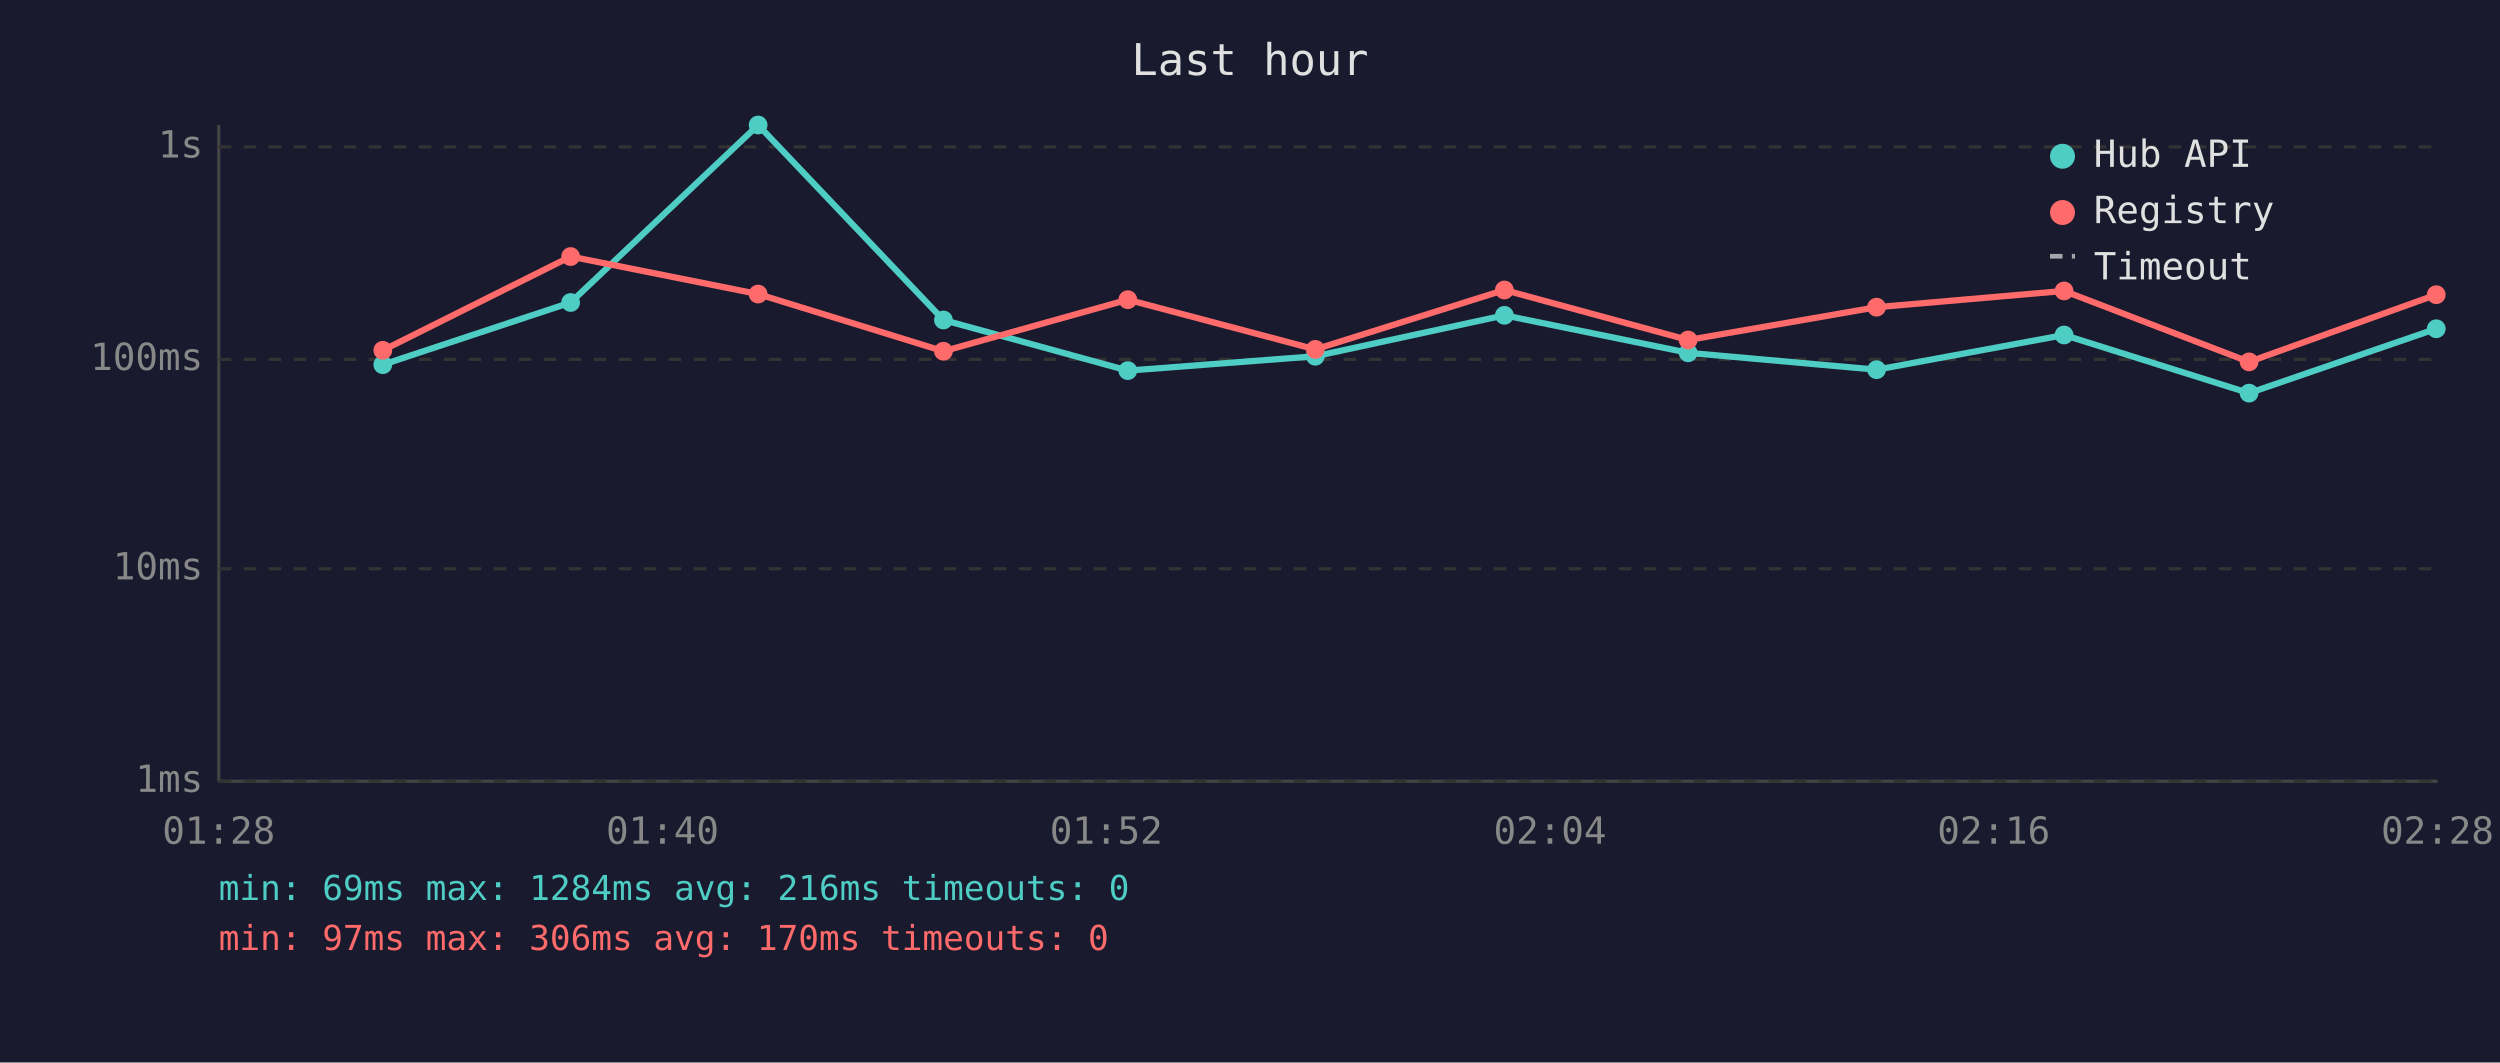
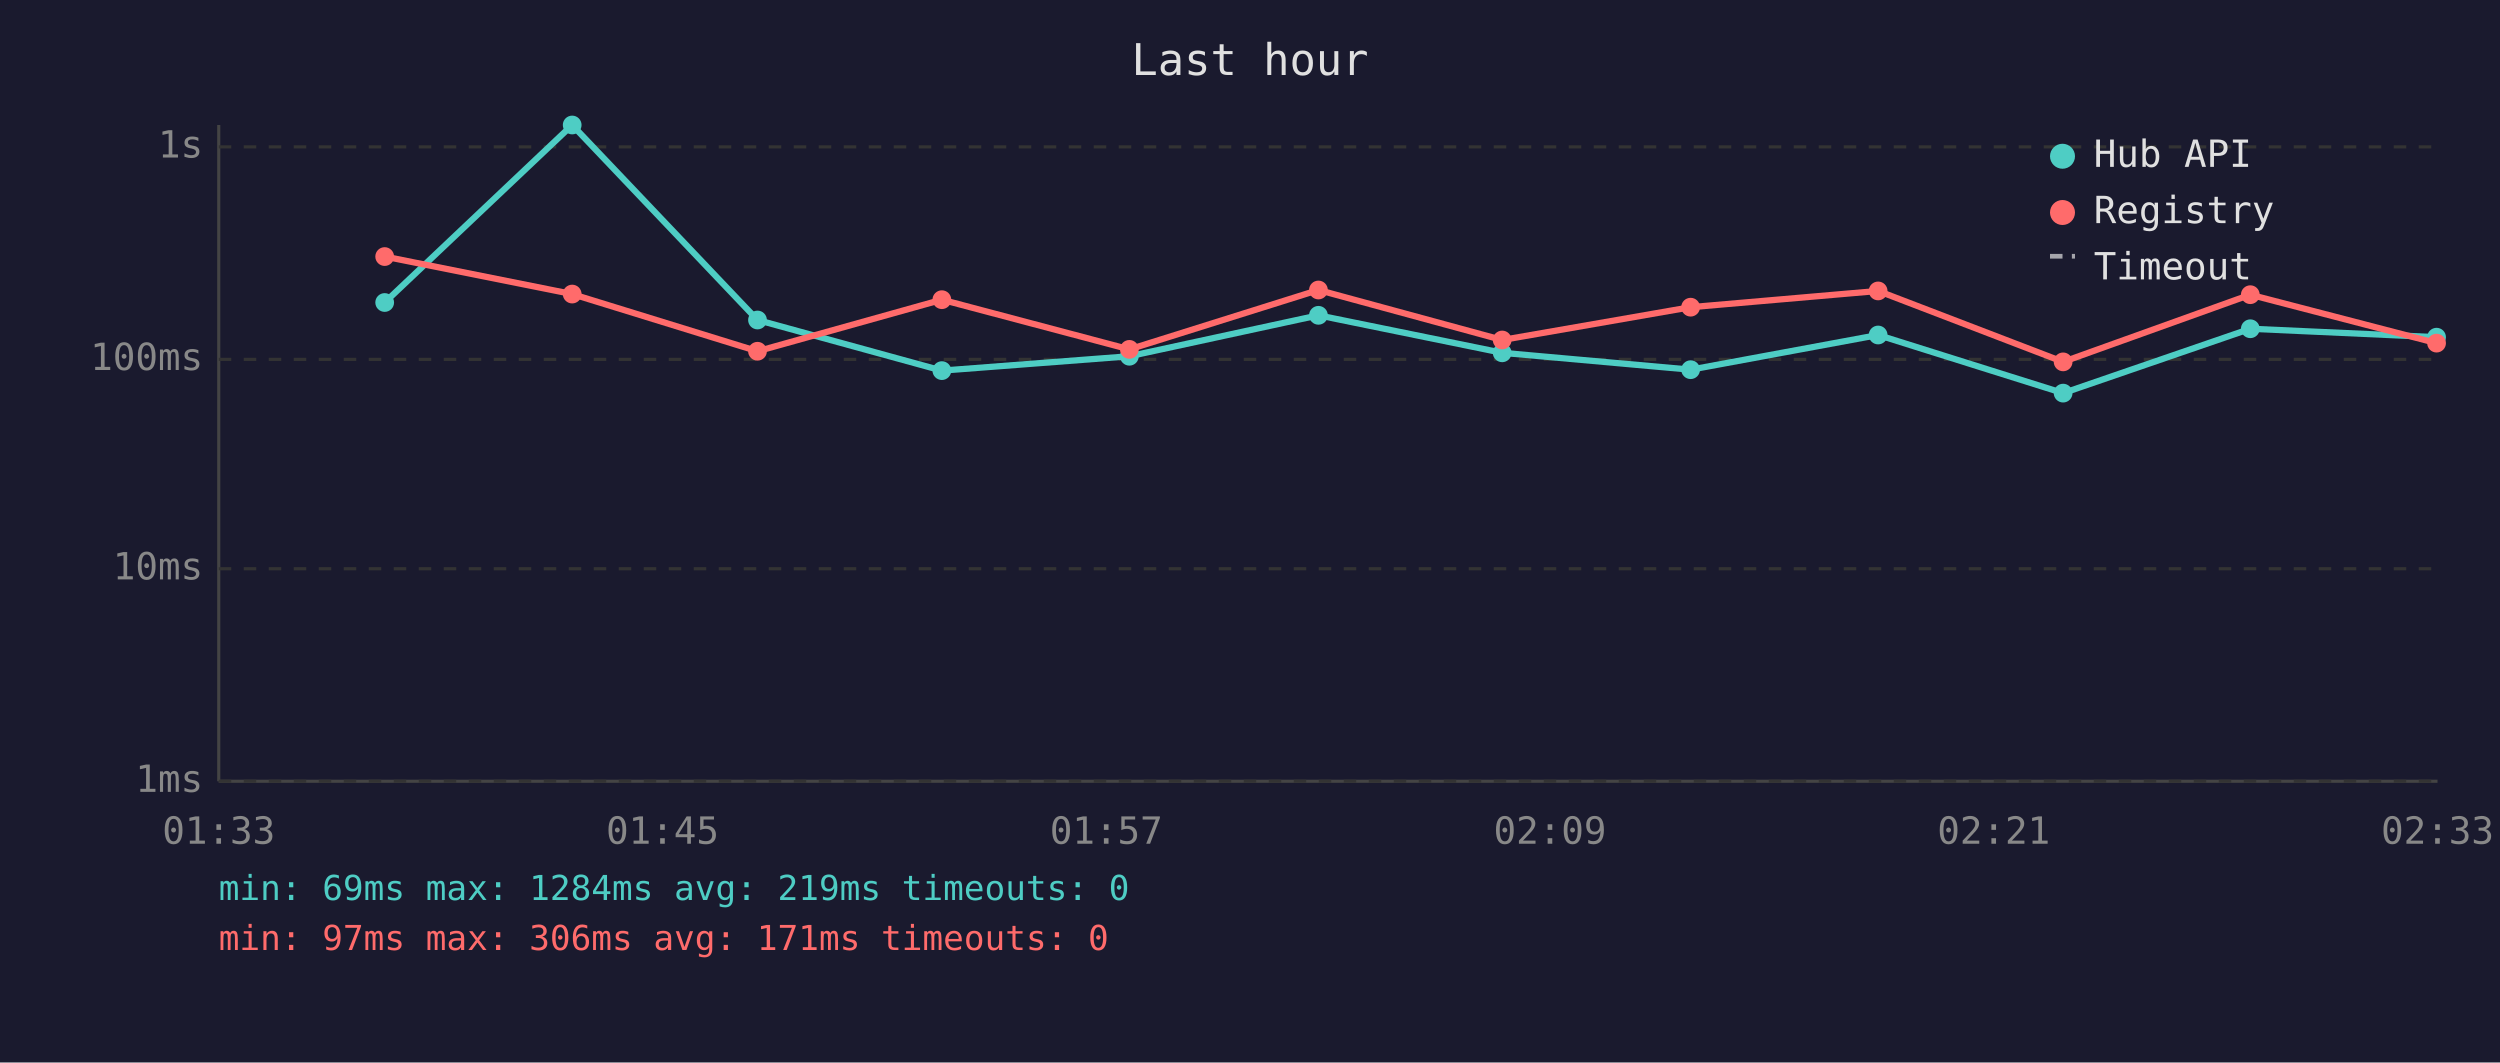
<svg xmlns="http://www.w3.org/2000/svg" viewBox="0 0 800 340" font-family="monospace" font-size="12">
  <rect width="800" height="340" fill="#1a1a2e" />
  <text x="400" y="24" fill="#e0e0e0" font-size="14" text-anchor="middle">Last hour</text>
  <line x1="70" y1="40" x2="70" y2="250" stroke="#444" stroke-width="1" />
  <line x1="70" y1="250" x2="780" y2="250" stroke="#444" stroke-width="1" />
  <line x1="70" y1="250" x2="780" y2="250" stroke="#333" stroke-width="1" stroke-dasharray="4" />
  <text x="65" y="250" fill="#888" text-anchor="end" dominant-baseline="middle">1ms</text>
  <line x1="70" y1="182" x2="780" y2="182" stroke="#333" stroke-width="1" stroke-dasharray="4" />
  <text x="65" y="182" fill="#888" text-anchor="end" dominant-baseline="middle">10ms</text>
  <line x1="70" y1="115" x2="780" y2="115" stroke="#333" stroke-width="1" stroke-dasharray="4" />
  <text x="65" y="115" fill="#888" text-anchor="end" dominant-baseline="middle">100ms</text>
  <line x1="70" y1="47" x2="780" y2="47" stroke="#333" stroke-width="1" stroke-dasharray="4" />
  <text x="65" y="47" fill="#888" text-anchor="end" dominant-baseline="middle">1s</text>
-   <text x="70" y="270" fill="#888" text-anchor="middle">01:28</text>
-   <text x="212" y="270" fill="#888" text-anchor="middle">01:40</text>
-   <text x="354" y="270" fill="#888" text-anchor="middle">01:52</text>
-   <text x="496" y="270" fill="#888" text-anchor="middle">02:04</text>
-   <text x="638" y="270" fill="#888" text-anchor="middle">02:16</text>
-   <text x="780" y="270" fill="#888" text-anchor="middle">02:28</text>
-   <polyline points="122.5,116.7 182.6,96.8 242.6,40.0 301.9,102.4 360.9,118.6 420.9,114.0 481.4,100.9 540.2,112.9 600.5,118.3 660.5,107.2 719.7,125.8 779.6,105.2" fill="none" stroke="#4ecdc4" stroke-width="2" opacity="1" />
-   <circle cx="122.5" cy="116.7" r="3" fill="#4ecdc4" />
-   <circle cx="182.6" cy="96.8" r="3" fill="#4ecdc4" />
-   <circle cx="242.6" cy="40.0" r="3" fill="#4ecdc4" />
-   <circle cx="301.9" cy="102.4" r="3" fill="#4ecdc4" />
-   <circle cx="360.9" cy="118.6" r="3" fill="#4ecdc4" />
-   <circle cx="420.9" cy="114.0" r="3" fill="#4ecdc4" />
-   <circle cx="481.4" cy="100.9" r="3" fill="#4ecdc4" />
-   <circle cx="540.2" cy="112.9" r="3" fill="#4ecdc4" />
-   <circle cx="600.5" cy="118.3" r="3" fill="#4ecdc4" />
-   <circle cx="660.5" cy="107.2" r="3" fill="#4ecdc4" />
-   <circle cx="719.7" cy="125.8" r="3" fill="#4ecdc4" />
-   <circle cx="779.6" cy="105.2" r="3" fill="#4ecdc4" />
-   <polyline points="122.5,112.1 182.6,82.1 242.6,94.1 301.9,112.4 360.9,95.9 420.9,111.8 481.4,92.8 540.2,108.8 600.5,98.3 660.5,93.1 719.7,115.8 779.6,94.3" fill="none" stroke="#ff6b6b" stroke-width="2" opacity="1" />
-   <circle cx="122.5" cy="112.1" r="3" fill="#ff6b6b" />
-   <circle cx="182.6" cy="82.1" r="3" fill="#ff6b6b" />
-   <circle cx="242.6" cy="94.1" r="3" fill="#ff6b6b" />
-   <circle cx="301.9" cy="112.4" r="3" fill="#ff6b6b" />
-   <circle cx="360.9" cy="95.9" r="3" fill="#ff6b6b" />
-   <circle cx="420.9" cy="111.8" r="3" fill="#ff6b6b" />
-   <circle cx="481.4" cy="92.8" r="3" fill="#ff6b6b" />
-   <circle cx="540.2" cy="108.8" r="3" fill="#ff6b6b" />
-   <circle cx="600.5" cy="98.3" r="3" fill="#ff6b6b" />
-   <circle cx="660.5" cy="93.1" r="3" fill="#ff6b6b" />
-   <circle cx="719.7" cy="115.8" r="3" fill="#ff6b6b" />
-   <circle cx="779.6" cy="94.3" r="3" fill="#ff6b6b" />
+   <text x="70" y="270" fill="#888" text-anchor="middle">01:33</text>
+   <text x="212" y="270" fill="#888" text-anchor="middle">01:45</text>
+   <text x="354" y="270" fill="#888" text-anchor="middle">01:57</text>
+   <text x="496" y="270" fill="#888" text-anchor="middle">02:09</text>
+   <text x="638" y="270" fill="#888" text-anchor="middle">02:21</text>
+   <text x="780" y="270" fill="#888" text-anchor="middle">02:33</text>
+   <polyline points="123.1,96.8 183.1,40.0 242.4,102.4 301.4,118.6 361.4,114.0 421.9,100.9 480.7,112.9 541.0,118.3 601.0,107.2 660.2,125.8 720.1,105.2 779.7,107.9" fill="none" stroke="#4ecdc4" stroke-width="2" opacity="1" />
+   <circle cx="123.1" cy="96.8" r="3" fill="#4ecdc4" />
+   <circle cx="183.1" cy="40.0" r="3" fill="#4ecdc4" />
+   <circle cx="242.4" cy="102.4" r="3" fill="#4ecdc4" />
+   <circle cx="301.4" cy="118.6" r="3" fill="#4ecdc4" />
+   <circle cx="361.4" cy="114.0" r="3" fill="#4ecdc4" />
+   <circle cx="421.9" cy="100.9" r="3" fill="#4ecdc4" />
+   <circle cx="480.7" cy="112.9" r="3" fill="#4ecdc4" />
+   <circle cx="541.0" cy="118.3" r="3" fill="#4ecdc4" />
+   <circle cx="601.0" cy="107.2" r="3" fill="#4ecdc4" />
+   <circle cx="660.2" cy="125.8" r="3" fill="#4ecdc4" />
+   <circle cx="720.1" cy="105.2" r="3" fill="#4ecdc4" />
+   <circle cx="779.7" cy="107.9" r="3" fill="#4ecdc4" />
+   <polyline points="123.1,82.1 183.1,94.1 242.4,112.4 301.4,95.9 361.4,111.8 421.9,92.8 480.7,108.8 541.0,98.3 601.0,93.1 660.2,115.8 720.1,94.3 779.7,109.8" fill="none" stroke="#ff6b6b" stroke-width="2" opacity="1" />
+   <circle cx="123.1" cy="82.1" r="3" fill="#ff6b6b" />
+   <circle cx="183.1" cy="94.1" r="3" fill="#ff6b6b" />
+   <circle cx="242.4" cy="112.4" r="3" fill="#ff6b6b" />
+   <circle cx="301.4" cy="95.9" r="3" fill="#ff6b6b" />
+   <circle cx="361.4" cy="111.8" r="3" fill="#ff6b6b" />
+   <circle cx="421.9" cy="92.8" r="3" fill="#ff6b6b" />
+   <circle cx="480.7" cy="108.8" r="3" fill="#ff6b6b" />
+   <circle cx="541.0" cy="98.3" r="3" fill="#ff6b6b" />
+   <circle cx="601.0" cy="93.1" r="3" fill="#ff6b6b" />
+   <circle cx="660.2" cy="115.8" r="3" fill="#ff6b6b" />
+   <circle cx="720.1" cy="94.3" r="3" fill="#ff6b6b" />
+   <circle cx="779.7" cy="109.8" r="3" fill="#ff6b6b" />
  <circle cx="660" cy="50" r="4" fill="#4ecdc4" />
  <text x="670" y="50" fill="#e0e0e0" dominant-baseline="middle">Hub API</text>
  <circle cx="660" cy="68" r="4" fill="#ff6b6b" />
  <text x="670" y="68" fill="#e0e0e0" dominant-baseline="middle">Registry</text>
  <line x1="656" y1="82" x2="664" y2="82" stroke="#e0e0e0" stroke-width="1.5" stroke-dasharray="4,3" opacity="0.7" />
  <text x="670" y="86" fill="#e0e0e0" dominant-baseline="middle">Timeout</text>
-   <text x="70" y="288" fill="#4ecdc4" font-size="11">min: 69ms  max: 1284ms  avg: 216ms  timeouts: 0</text>
-   <text x="70" y="304" fill="#ff6b6b" font-size="11">min: 97ms  max: 306ms  avg: 170ms  timeouts: 0</text>
+   <text x="70" y="288" fill="#4ecdc4" font-size="11">min: 69ms  max: 1284ms  avg: 219ms  timeouts: 0</text>
+   <text x="70" y="304" fill="#ff6b6b" font-size="11">min: 97ms  max: 306ms  avg: 171ms  timeouts: 0</text>
</svg>
